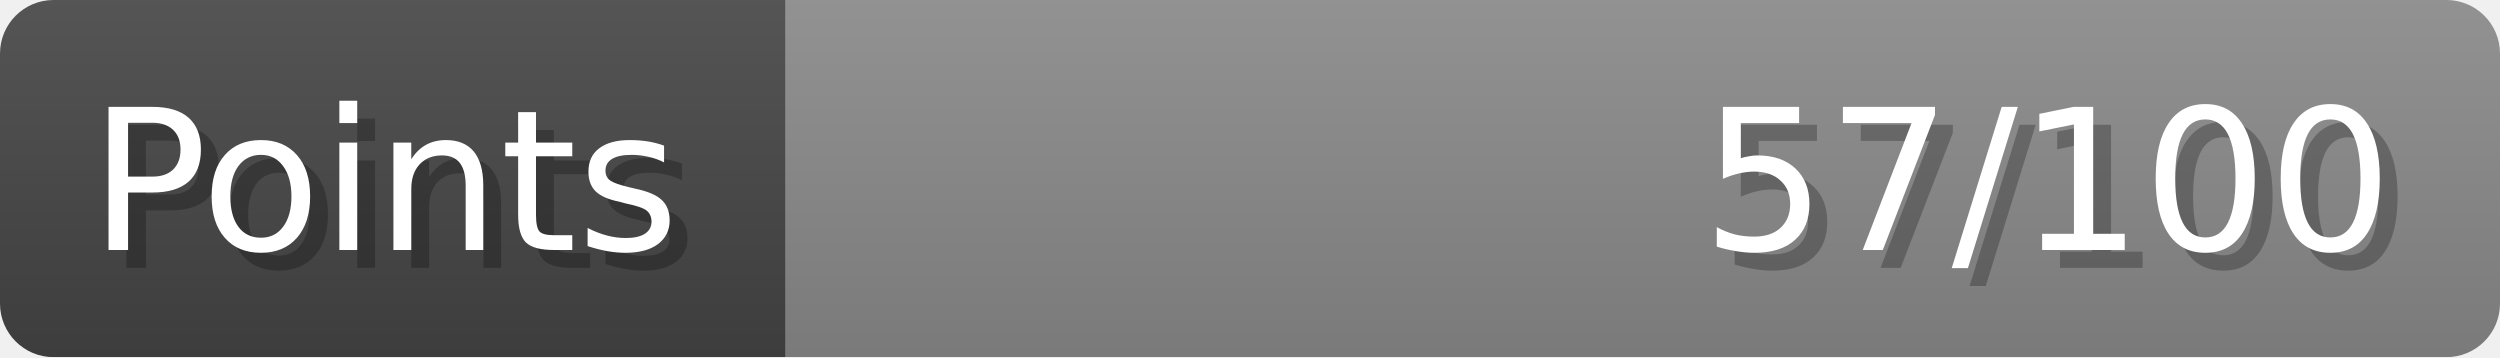
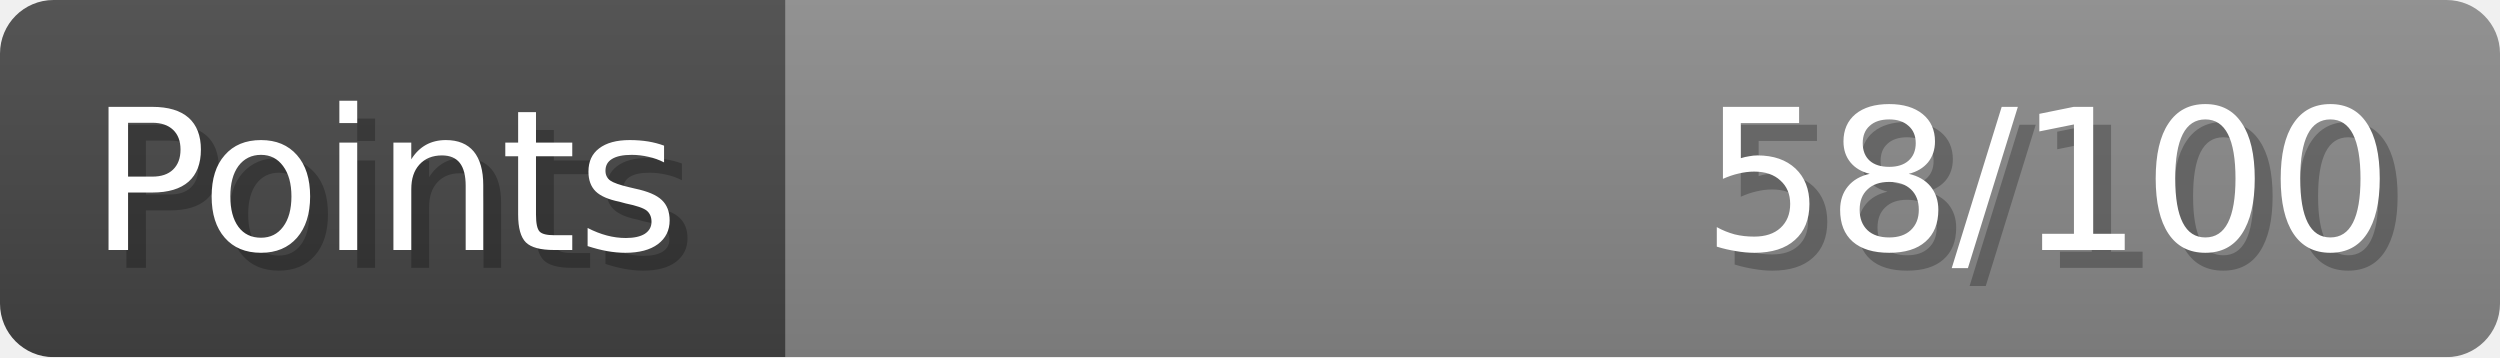
- <svg xmlns="http://www.w3.org/2000/svg" width="140px" height="20px" role="img" aria-label="Points: 57/100">
+ <svg xmlns="http://www.w3.org/2000/svg" width="140px" height="20px" role="img" aria-label="Points: 58/100">
  <linearGradient id="a" x2="0" y2="100%">
    <stop offset="0" stop-opacity=".1" stop-color="#EEE" />
    <stop offset="1" stop-opacity=".1" />
  </linearGradient>
  <mask id="m">
    <rect width="100%" height="100%" rx="3" fill="#FFF" />
  </mask>
  <g mask="url(#m)">
    <rect x="0" y="0" width="44" height="20" fill="#444" />
    <svg x="44" y="0" width="96" height="20">
      <rect width="100%" height="100%" fill="#888888" />
      <rect width="0%" height="100%" fill="#33CC11" transform="">
-         <animate attributeName="width" begin="0.5s" dur="600ms" from="0%" to="56%" repeatCount="1" fill="freeze" calcMode="spline" keyTimes="0; 1" keySplines="0.3, 0.61, 0.355, 1" />
+         <animate attributeName="width" begin="0.5s" dur="600ms" from="0%" to="57%" repeatCount="1" fill="freeze" calcMode="spline" keyTimes="0; 1" keySplines="0.3, 0.61, 0.355, 1" />
      </rect>
    </svg>
    <rect width="140" height="20" fill="url(#a)" />
  </g>
  <g aria-hidden="true" font-size="11" font-family="Verdana, DejaVu Sans, sans-serif" fill="#FFFFFF">
    <text x="6" y="15" fill="#000" opacity="0.25">Points</text>
    <text x="5" y="14">Points</text>
-     <text x="135" y="15" fill="#000" opacity="0.25" text-anchor="end">57/100</text>
-     <text x="134" y="14" text-anchor="end">57/100</text>
+     <text x="135" y="15" fill="#000" opacity="0.25" text-anchor="end">58/100</text>
+     <text x="134" y="14" text-anchor="end">58/100</text>
  </g>
</svg>
